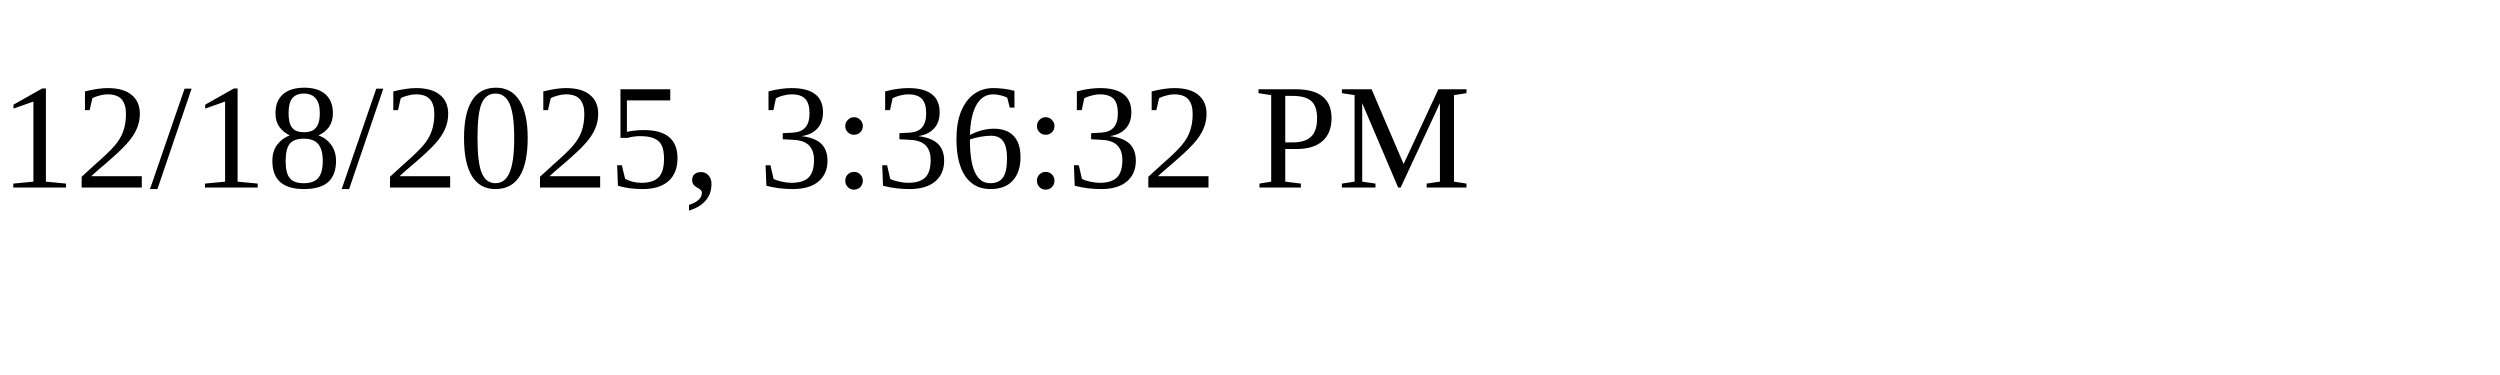
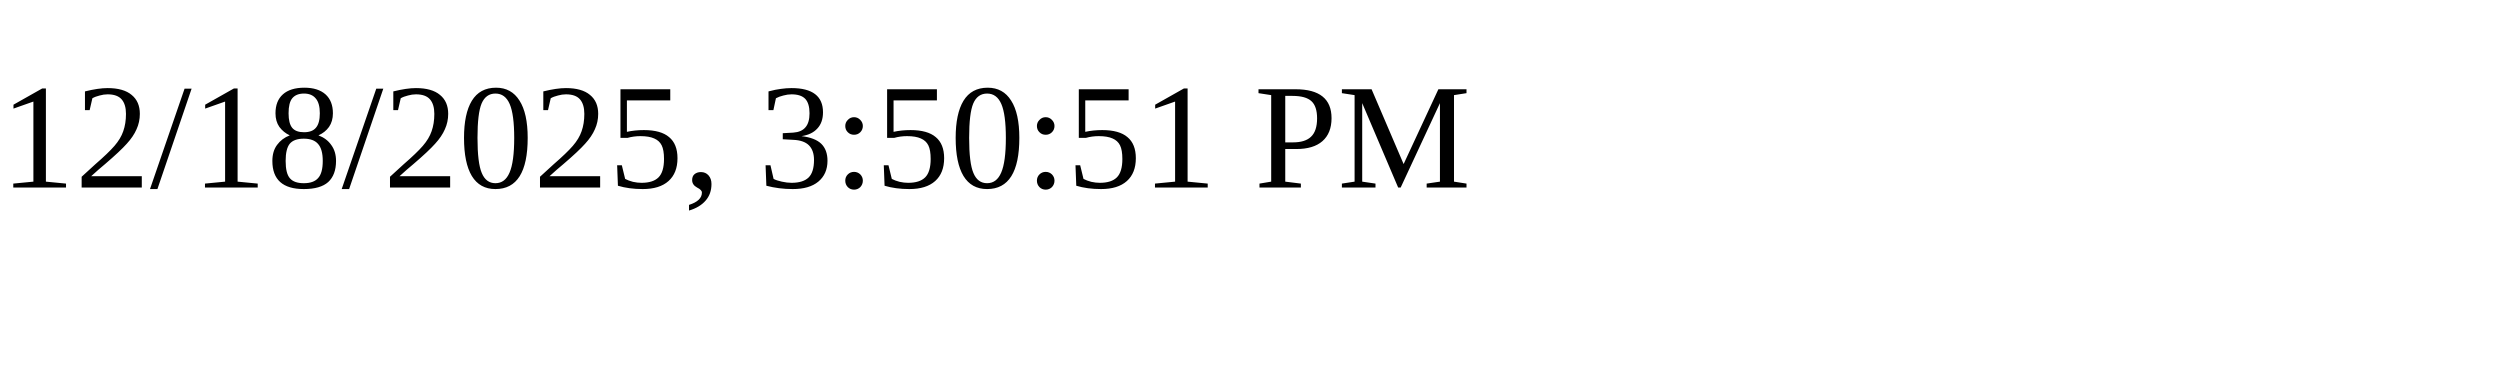
<svg xmlns="http://www.w3.org/2000/svg" height="30" width="200">
-   <text x="0" y="15">12/18/2025, 3:36:32 PM</text>
+   <text x="0" y="15">12/18/2025, 3:50:51 PM</text>
</svg>
